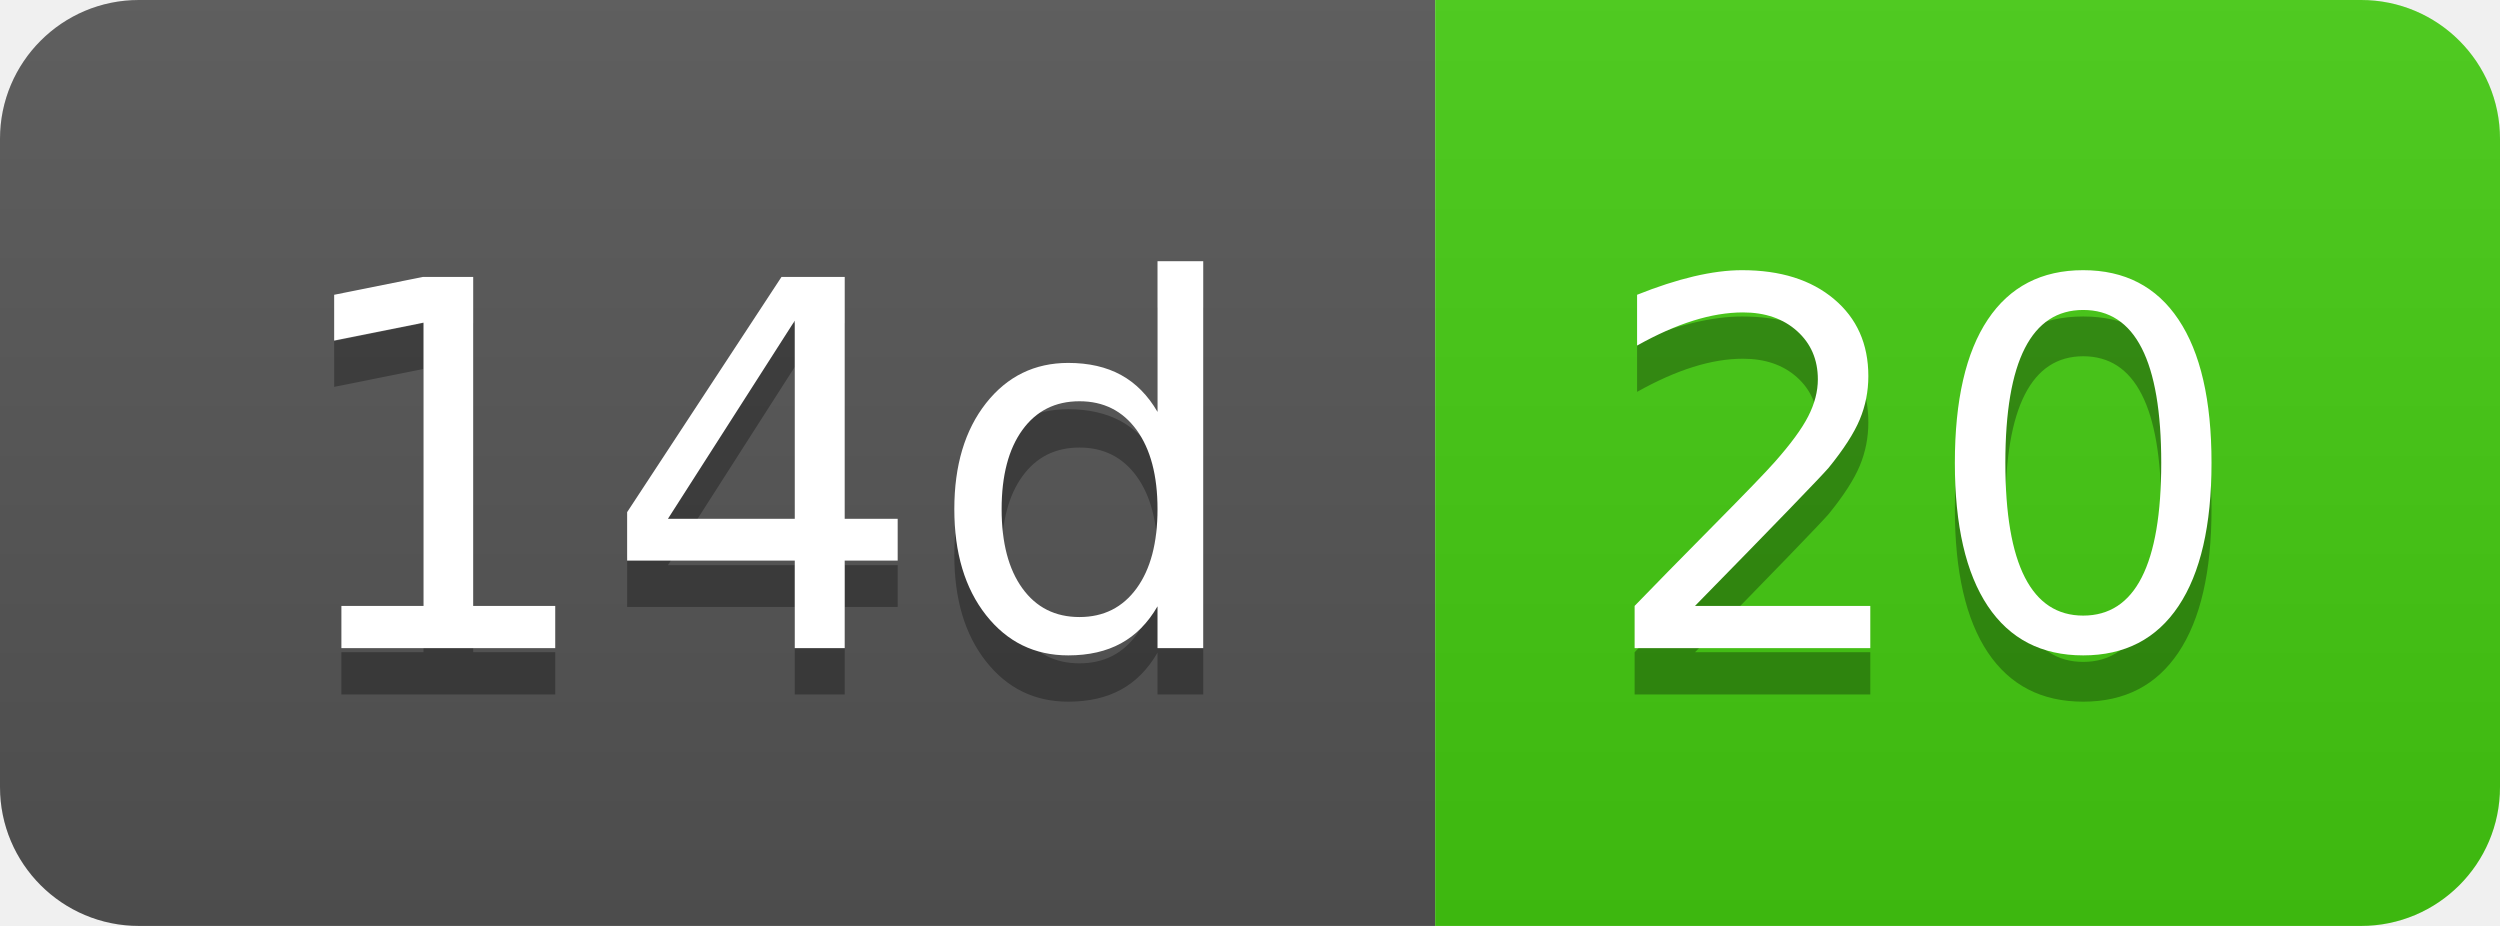
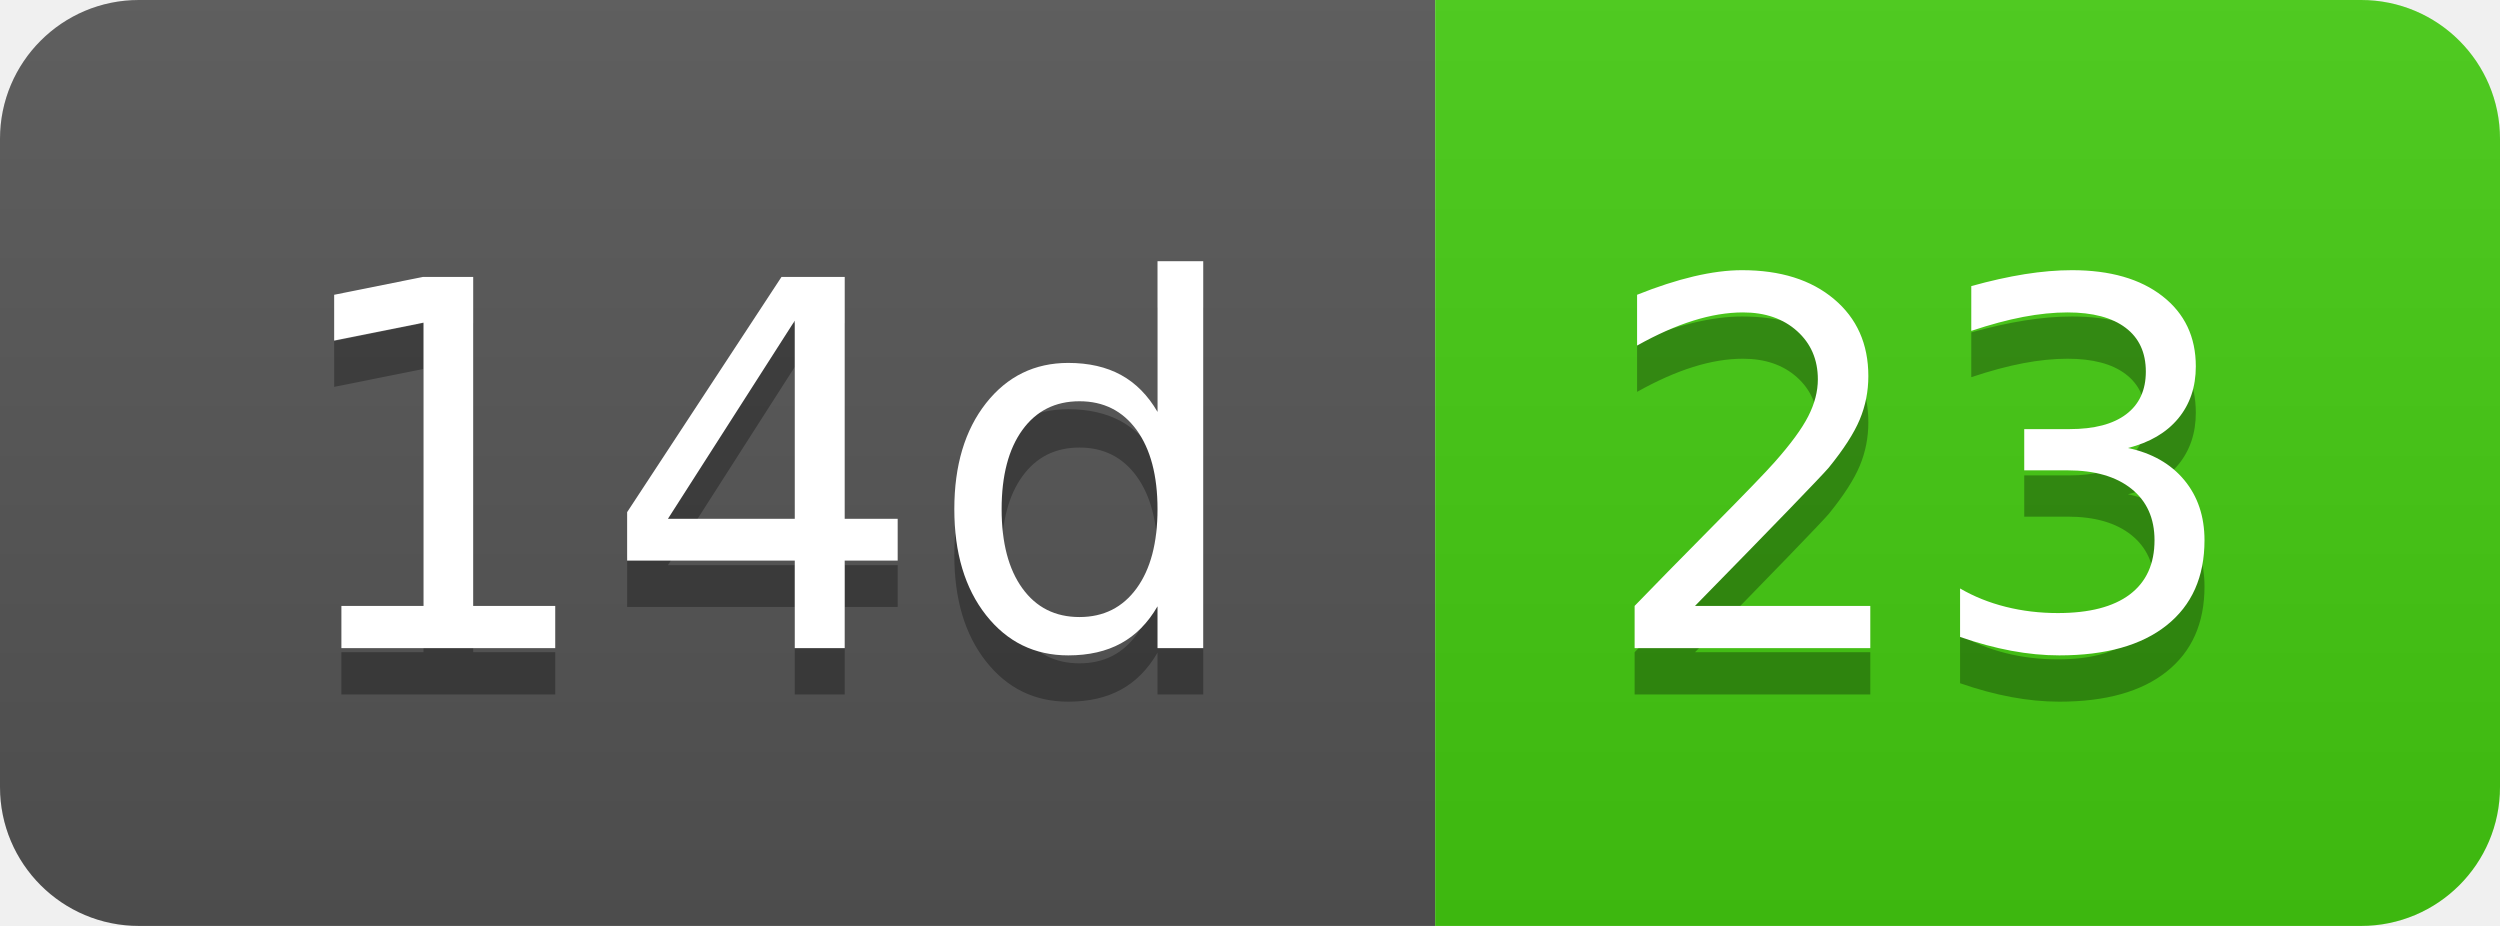
- <svg xmlns="http://www.w3.org/2000/svg" width="54" height="20" role="img" aria-label="14d: 20">
+ <svg xmlns="http://www.w3.org/2000/svg" width="54" height="20" role="img" aria-label="14d: 23">
  <linearGradient id="s" x2="0" y2="100%">
    <stop offset="0" stop-color="#bbb" stop-opacity=".1" />
    <stop offset="1" stop-opacity=".1" />
  </linearGradient>
  <clipPath id="r">
    <rect width="54" height="20" rx="3" fill="#fff" />
  </clipPath>
  <g clip-path="url(#r)">
    <rect width="31" height="20" fill="#555" />
    <rect x="31" width="23" height="20" fill="#4c1" />
    <rect width="54" height="20" fill="url(#s)" />
  </g>
  <g fill="#fff" text-anchor="middle" font-family="Verdana,Geneva,DejaVu Sans,sans-serif" text-rendering="geometricPrecision" font-size="110">
    <text aria-hidden="true" x="165" y="150" fill="#010101" fill-opacity=".3" transform="scale(.1)" textLength="210">14d</text>
    <text x="165" y="140" transform="scale(.1)" fill="#fff" textLength="210">14d</text>
-     <text aria-hidden="true" x="415" y="150" fill="#010101" fill-opacity=".3" transform="scale(.1)" textLength="130">20</text>
-     <text x="415" y="140" transform="scale(.1)" fill="#fff" textLength="130">20</text>
+     <text aria-hidden="true" x="415" y="150" fill="#010101" fill-opacity=".3" transform="scale(.1)" textLength="130">23</text>
+     <text x="415" y="140" transform="scale(.1)" fill="#fff" textLength="130">23</text>
  </g>
</svg>
